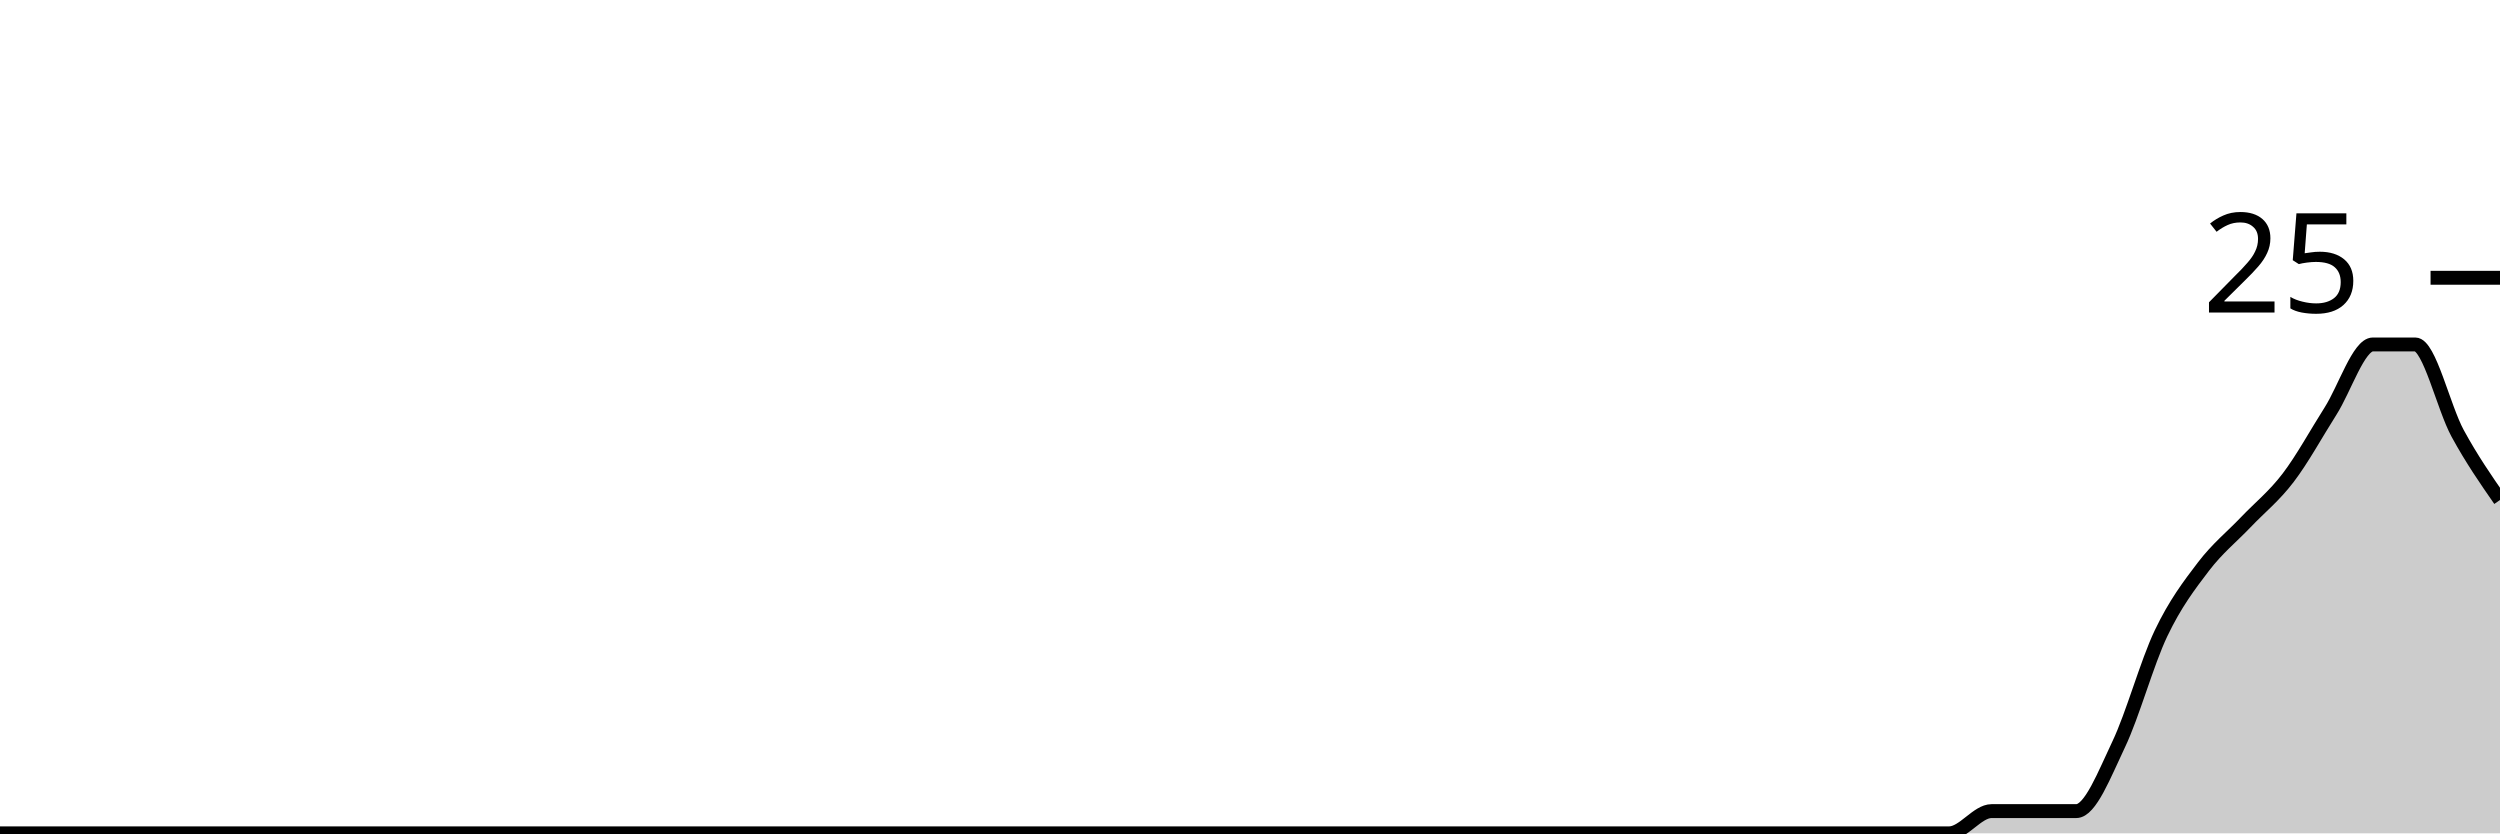
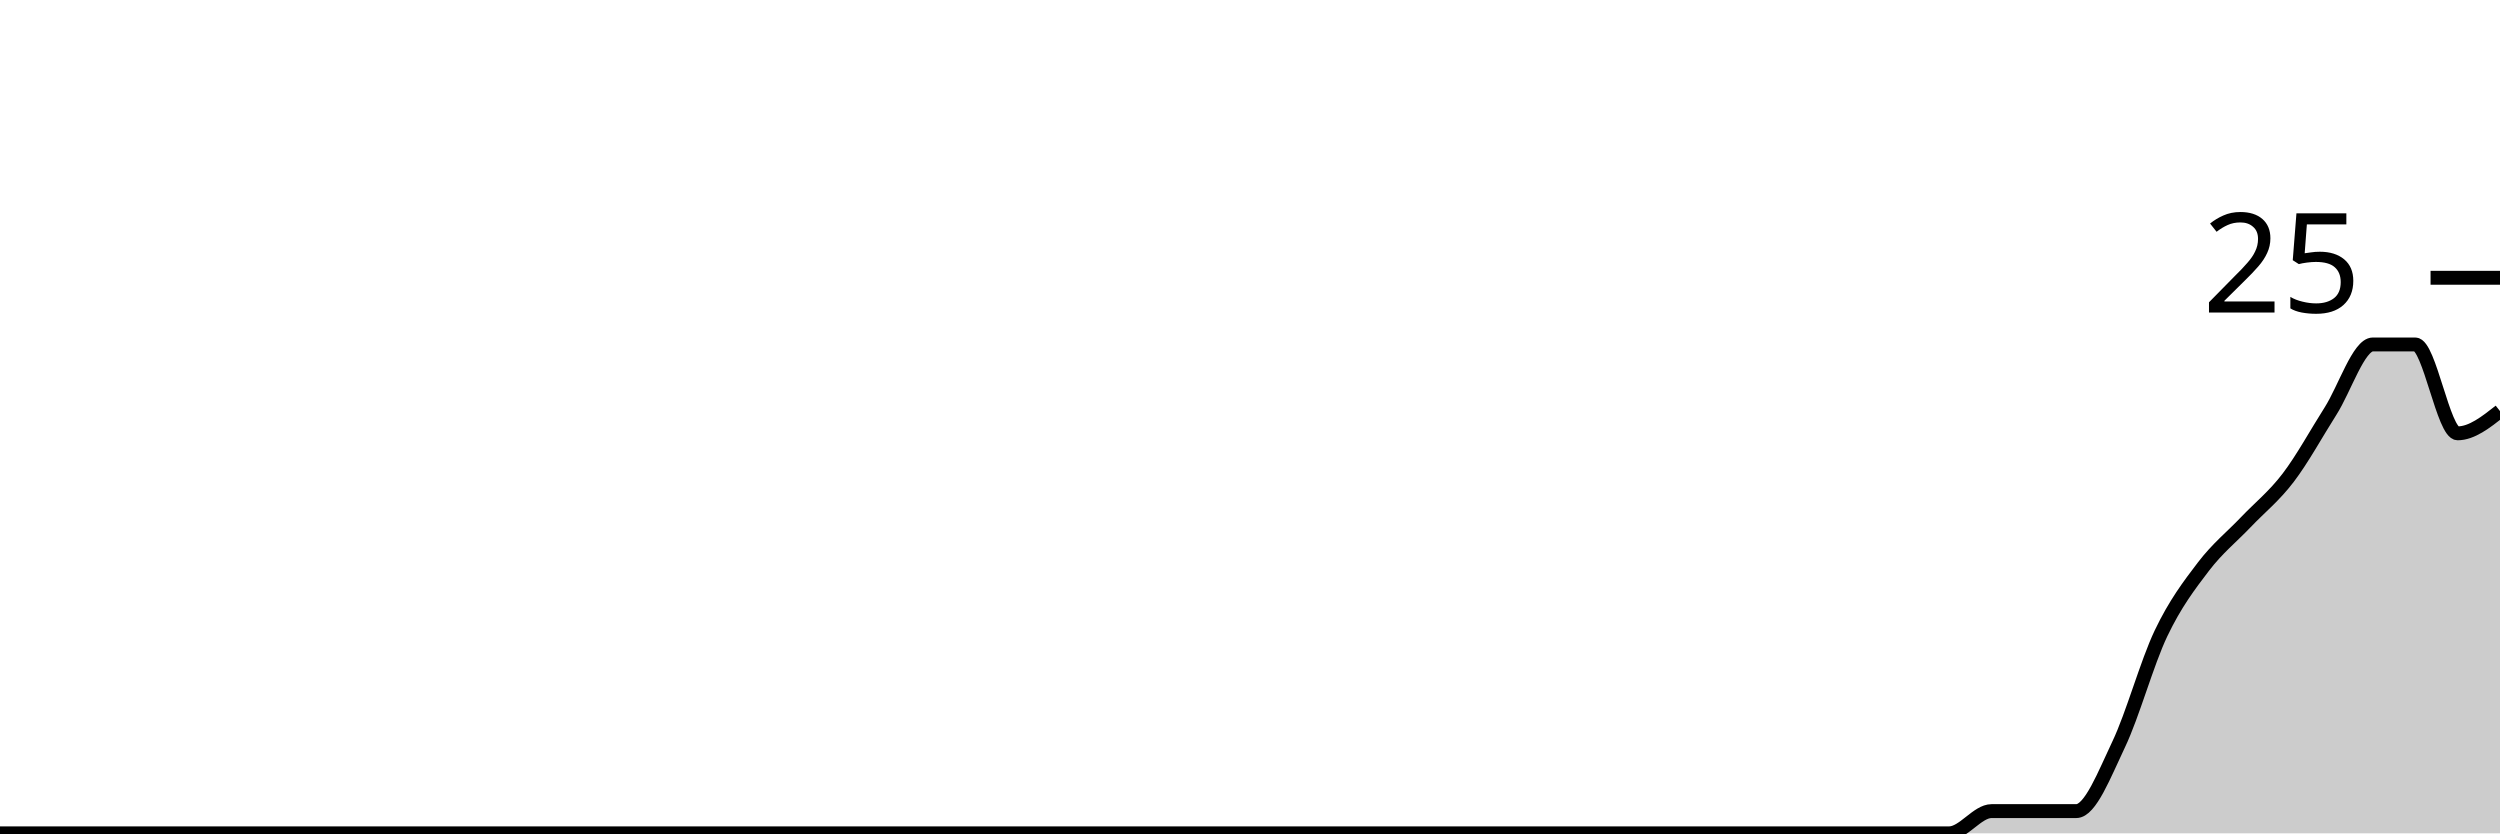
<svg xmlns="http://www.w3.org/2000/svg" viewBox="0 0 180 60">
  <g transform="translate(0,20)">
-     <path class="area" fill="rgba(0, 0, 0, 0.2)" d="M0,40C1.017,40,2.034,40,3.051,40C4.068,40,5.085,40,6.102,40C7.119,40,8.136,40,9.153,40C10.169,40,11.186,40,12.203,40C13.22,40,14.237,40,15.254,40C16.271,40,17.288,40,18.305,40C19.322,40,20.339,40,21.356,40C22.373,40,23.39,40,24.407,40C25.424,40,26.441,40,27.458,40C28.475,40,29.492,40,30.508,40C31.525,40,32.542,40,33.559,40C34.576,40,35.593,40,36.61,40C37.627,40,38.644,40,39.661,40C40.678,40,41.695,40,42.712,40C43.729,40,44.746,40,45.763,40C46.78,40,47.797,40,48.814,40C49.831,40,50.847,40,51.864,40C52.881,40,53.898,40,54.915,40C55.932,40,56.949,40,57.966,40C58.983,40,60,40,61.017,40C62.034,40,63.051,40,64.068,40C65.085,40,66.102,40,67.119,40C68.136,40,69.153,40,70.169,40C71.186,40,72.203,40,73.22,40C74.237,40,75.254,40,76.271,40C77.288,40,78.305,40,79.322,40C80.339,40,81.356,40,82.373,40C83.39,40,84.407,40,85.424,40C86.441,40,87.458,40,88.475,40C89.492,40,90.508,40,91.525,40C92.542,40,93.559,40,94.576,40C95.593,40,96.61,40,97.627,40C98.644,40,99.661,40,100.678,40C101.695,40,102.712,40,103.729,40C104.746,40,105.763,40,106.78,40C107.797,40,108.814,40,109.831,40C110.847,40,111.864,40,112.881,40C113.898,40,114.915,40,115.932,40C116.949,40,117.966,40,118.983,40C120,40,121.017,40,122.034,40C123.051,40,124.068,40,125.085,40C126.102,40,127.119,40,128.136,40C129.153,40,130.169,40,131.186,40C132.203,40,133.22,40,134.237,40C135.254,40,136.271,40,137.288,40C138.305,40,139.322,40,140.339,40C141.356,40,142.373,38.4,143.39,38.4C144.407,38.4,145.424,38.4,146.441,38.4C147.458,38.4,148.475,38.4,149.492,38.4C150.508,38.4,151.525,35.733,152.542,33.6C153.559,31.467,154.576,27.733,155.593,25.6C156.61,23.467,157.627,22.133,158.644,20.8C159.661,19.467,160.678,18.667,161.695,17.6C162.712,16.533,163.729,15.733,164.746,14.4C165.763,13.067,166.78,11.2,167.797,9.6C168.814,8,169.831,4.8,170.847,4.8C171.864,4.8,172.881,4.8,173.898,4.8C174.915,4.8,175.932,9.333,176.949,11.2C177.966,13.067,178.983,14.533,180,16L180,40C178.983,40,177.966,40,176.949,40C175.932,40,174.915,40,173.898,40C172.881,40,171.864,40,170.847,40C169.831,40,168.814,40,167.797,40C166.78,40,165.763,40,164.746,40C163.729,40,162.712,40,161.695,40C160.678,40,159.661,40,158.644,40C157.627,40,156.61,40,155.593,40C154.576,40,153.559,40,152.542,40C151.525,40,150.508,40,149.492,40C148.475,40,147.458,40,146.441,40C145.424,40,144.407,40,143.39,40C142.373,40,141.356,40,140.339,40C139.322,40,138.305,40,137.288,40C136.271,40,135.254,40,134.237,40C133.22,40,132.203,40,131.186,40C130.169,40,129.153,40,128.136,40C127.119,40,126.102,40,125.085,40C124.068,40,123.051,40,122.034,40C121.017,40,120,40,118.983,40C117.966,40,116.949,40,115.932,40C114.915,40,113.898,40,112.881,40C111.864,40,110.847,40,109.831,40C108.814,40,107.797,40,106.78,40C105.763,40,104.746,40,103.729,40C102.712,40,101.695,40,100.678,40C99.661,40,98.644,40,97.627,40C96.61,40,95.593,40,94.576,40C93.559,40,92.542,40,91.525,40C90.508,40,89.492,40,88.475,40C87.458,40,86.441,40,85.424,40C84.407,40,83.39,40,82.373,40C81.356,40,80.339,40,79.322,40C78.305,40,77.288,40,76.271,40C75.254,40,74.237,40,73.22,40C72.203,40,71.186,40,70.169,40C69.153,40,68.136,40,67.119,40C66.102,40,65.085,40,64.068,40C63.051,40,62.034,40,61.017,40C60,40,58.983,40,57.966,40C56.949,40,55.932,40,54.915,40C53.898,40,52.881,40,51.864,40C50.847,40,49.831,40,48.814,40C47.797,40,46.78,40,45.763,40C44.746,40,43.729,40,42.712,40C41.695,40,40.678,40,39.661,40C38.644,40,37.627,40,36.61,40C35.593,40,34.576,40,33.559,40C32.542,40,31.525,40,30.508,40C29.492,40,28.475,40,27.458,40C26.441,40,25.424,40,24.407,40C23.39,40,22.373,40,21.356,40C20.339,40,19.322,40,18.305,40C17.288,40,16.271,40,15.254,40C14.237,40,13.22,40,12.203,40C11.186,40,10.169,40,9.153,40C8.136,40,7.119,40,6.102,40C5.085,40,4.068,40,3.051,40C2.034,40,1.017,40,0,40Z" />
-     <path class="line" stroke="black" fill="none" d="M0,40C1.017,40,2.034,40,3.051,40C4.068,40,5.085,40,6.102,40C7.119,40,8.136,40,9.153,40C10.169,40,11.186,40,12.203,40C13.22,40,14.237,40,15.254,40C16.271,40,17.288,40,18.305,40C19.322,40,20.339,40,21.356,40C22.373,40,23.39,40,24.407,40C25.424,40,26.441,40,27.458,40C28.475,40,29.492,40,30.508,40C31.525,40,32.542,40,33.559,40C34.576,40,35.593,40,36.61,40C37.627,40,38.644,40,39.661,40C40.678,40,41.695,40,42.712,40C43.729,40,44.746,40,45.763,40C46.78,40,47.797,40,48.814,40C49.831,40,50.847,40,51.864,40C52.881,40,53.898,40,54.915,40C55.932,40,56.949,40,57.966,40C58.983,40,60,40,61.017,40C62.034,40,63.051,40,64.068,40C65.085,40,66.102,40,67.119,40C68.136,40,69.153,40,70.169,40C71.186,40,72.203,40,73.22,40C74.237,40,75.254,40,76.271,40C77.288,40,78.305,40,79.322,40C80.339,40,81.356,40,82.373,40C83.39,40,84.407,40,85.424,40C86.441,40,87.458,40,88.475,40C89.492,40,90.508,40,91.525,40C92.542,40,93.559,40,94.576,40C95.593,40,96.61,40,97.627,40C98.644,40,99.661,40,100.678,40C101.695,40,102.712,40,103.729,40C104.746,40,105.763,40,106.78,40C107.797,40,108.814,40,109.831,40C110.847,40,111.864,40,112.881,40C113.898,40,114.915,40,115.932,40C116.949,40,117.966,40,118.983,40C120,40,121.017,40,122.034,40C123.051,40,124.068,40,125.085,40C126.102,40,127.119,40,128.136,40C129.153,40,130.169,40,131.186,40C132.203,40,133.22,40,134.237,40C135.254,40,136.271,40,137.288,40C138.305,40,139.322,40,140.339,40C141.356,40,142.373,38.4,143.39,38.4C144.407,38.4,145.424,38.4,146.441,38.4C147.458,38.4,148.475,38.4,149.492,38.4C150.508,38.4,151.525,35.733,152.542,33.6C153.559,31.467,154.576,27.733,155.593,25.6C156.61,23.467,157.627,22.133,158.644,20.8C159.661,19.467,160.678,18.667,161.695,17.6C162.712,16.533,163.729,15.733,164.746,14.4C165.763,13.067,166.78,11.2,167.797,9.6C168.814,8,169.831,4.8,170.847,4.8C171.864,4.8,172.881,4.8,173.898,4.8C174.915,4.8,175.932,9.333,176.949,11.2C177.966,13.067,178.983,14.533,180,16" />
+     <path class="area" fill="rgba(0, 0, 0, 0.2)" d="M0,40C1.017,40,2.034,40,3.051,40C4.068,40,5.085,40,6.102,40C7.119,40,8.136,40,9.153,40C10.169,40,11.186,40,12.203,40C13.22,40,14.237,40,15.254,40C16.271,40,17.288,40,18.305,40C19.322,40,20.339,40,21.356,40C22.373,40,23.39,40,24.407,40C25.424,40,26.441,40,27.458,40C28.475,40,29.492,40,30.508,40C31.525,40,32.542,40,33.559,40C34.576,40,35.593,40,36.61,40C37.627,40,38.644,40,39.661,40C40.678,40,41.695,40,42.712,40C43.729,40,44.746,40,45.763,40C46.78,40,47.797,40,48.814,40C49.831,40,50.847,40,51.864,40C52.881,40,53.898,40,54.915,40C55.932,40,56.949,40,57.966,40C58.983,40,60,40,61.017,40C62.034,40,63.051,40,64.068,40C65.085,40,66.102,40,67.119,40C68.136,40,69.153,40,70.169,40C71.186,40,72.203,40,73.22,40C74.237,40,75.254,40,76.271,40C77.288,40,78.305,40,79.322,40C80.339,40,81.356,40,82.373,40C83.39,40,84.407,40,85.424,40C86.441,40,87.458,40,88.475,40C89.492,40,90.508,40,91.525,40C92.542,40,93.559,40,94.576,40C95.593,40,96.61,40,97.627,40C98.644,40,99.661,40,100.678,40C101.695,40,102.712,40,103.729,40C104.746,40,105.763,40,106.78,40C107.797,40,108.814,40,109.831,40C110.847,40,111.864,40,112.881,40C113.898,40,114.915,40,115.932,40C116.949,40,117.966,40,118.983,40C120,40,121.017,40,122.034,40C123.051,40,124.068,40,125.085,40C126.102,40,127.119,40,128.136,40C129.153,40,130.169,40,131.186,40C132.203,40,133.22,40,134.237,40C135.254,40,136.271,40,137.288,40C138.305,40,139.322,40,140.339,40C141.356,40,142.373,38.4,143.39,38.4C144.407,38.4,145.424,38.4,146.441,38.4C147.458,38.4,148.475,38.4,149.492,38.4C150.508,38.4,151.525,35.733,152.542,33.6C153.559,31.467,154.576,27.733,155.593,25.6C156.61,23.467,157.627,22.133,158.644,20.8C159.661,19.467,160.678,18.667,161.695,17.6C162.712,16.533,163.729,15.733,164.746,14.4C165.763,13.067,166.78,11.2,167.797,9.6C168.814,8,169.831,4.8,170.847,4.8C171.864,4.8,172.881,4.8,173.898,4.8C174.915,4.8,175.932,11.2,176.949,11.2C177.966,11.2,178.983,10.4,180,9.6L180,40C178.983,40,177.966,40,176.949,40C175.932,40,174.915,40,173.898,40C172.881,40,171.864,40,170.847,40C169.831,40,168.814,40,167.797,40C166.78,40,165.763,40,164.746,40C163.729,40,162.712,40,161.695,40C160.678,40,159.661,40,158.644,40C157.627,40,156.61,40,155.593,40C154.576,40,153.559,40,152.542,40C151.525,40,150.508,40,149.492,40C148.475,40,147.458,40,146.441,40C145.424,40,144.407,40,143.39,40C142.373,40,141.356,40,140.339,40C139.322,40,138.305,40,137.288,40C136.271,40,135.254,40,134.237,40C133.22,40,132.203,40,131.186,40C130.169,40,129.153,40,128.136,40C127.119,40,126.102,40,125.085,40C124.068,40,123.051,40,122.034,40C121.017,40,120,40,118.983,40C117.966,40,116.949,40,115.932,40C114.915,40,113.898,40,112.881,40C111.864,40,110.847,40,109.831,40C108.814,40,107.797,40,106.78,40C105.763,40,104.746,40,103.729,40C102.712,40,101.695,40,100.678,40C99.661,40,98.644,40,97.627,40C96.61,40,95.593,40,94.576,40C93.559,40,92.542,40,91.525,40C90.508,40,89.492,40,88.475,40C87.458,40,86.441,40,85.424,40C84.407,40,83.39,40,82.373,40C81.356,40,80.339,40,79.322,40C78.305,40,77.288,40,76.271,40C75.254,40,74.237,40,73.22,40C72.203,40,71.186,40,70.169,40C69.153,40,68.136,40,67.119,40C66.102,40,65.085,40,64.068,40C63.051,40,62.034,40,61.017,40C60,40,58.983,40,57.966,40C56.949,40,55.932,40,54.915,40C53.898,40,52.881,40,51.864,40C50.847,40,49.831,40,48.814,40C47.797,40,46.78,40,45.763,40C44.746,40,43.729,40,42.712,40C41.695,40,40.678,40,39.661,40C38.644,40,37.627,40,36.61,40C35.593,40,34.576,40,33.559,40C32.542,40,31.525,40,30.508,40C29.492,40,28.475,40,27.458,40C26.441,40,25.424,40,24.407,40C23.39,40,22.373,40,21.356,40C20.339,40,19.322,40,18.305,40C17.288,40,16.271,40,15.254,40C14.237,40,13.22,40,12.203,40C11.186,40,10.169,40,9.153,40C8.136,40,7.119,40,6.102,40C5.085,40,4.068,40,3.051,40C2.034,40,1.017,40,0,40Z" />
+     <path class="line" stroke="black" fill="none" d="M0,40C1.017,40,2.034,40,3.051,40C4.068,40,5.085,40,6.102,40C7.119,40,8.136,40,9.153,40C10.169,40,11.186,40,12.203,40C13.22,40,14.237,40,15.254,40C16.271,40,17.288,40,18.305,40C19.322,40,20.339,40,21.356,40C22.373,40,23.39,40,24.407,40C25.424,40,26.441,40,27.458,40C28.475,40,29.492,40,30.508,40C31.525,40,32.542,40,33.559,40C34.576,40,35.593,40,36.61,40C37.627,40,38.644,40,39.661,40C40.678,40,41.695,40,42.712,40C43.729,40,44.746,40,45.763,40C46.78,40,47.797,40,48.814,40C49.831,40,50.847,40,51.864,40C52.881,40,53.898,40,54.915,40C55.932,40,56.949,40,57.966,40C58.983,40,60,40,61.017,40C62.034,40,63.051,40,64.068,40C65.085,40,66.102,40,67.119,40C68.136,40,69.153,40,70.169,40C71.186,40,72.203,40,73.22,40C74.237,40,75.254,40,76.271,40C77.288,40,78.305,40,79.322,40C80.339,40,81.356,40,82.373,40C83.39,40,84.407,40,85.424,40C86.441,40,87.458,40,88.475,40C89.492,40,90.508,40,91.525,40C92.542,40,93.559,40,94.576,40C95.593,40,96.61,40,97.627,40C98.644,40,99.661,40,100.678,40C101.695,40,102.712,40,103.729,40C104.746,40,105.763,40,106.78,40C107.797,40,108.814,40,109.831,40C110.847,40,111.864,40,112.881,40C113.898,40,114.915,40,115.932,40C116.949,40,117.966,40,118.983,40C120,40,121.017,40,122.034,40C123.051,40,124.068,40,125.085,40C126.102,40,127.119,40,128.136,40C129.153,40,130.169,40,131.186,40C132.203,40,133.22,40,134.237,40C135.254,40,136.271,40,137.288,40C138.305,40,139.322,40,140.339,40C141.356,40,142.373,38.4,143.39,38.4C144.407,38.4,145.424,38.4,146.441,38.4C147.458,38.4,148.475,38.4,149.492,38.4C150.508,38.4,151.525,35.733,152.542,33.6C153.559,31.467,154.576,27.733,155.593,25.6C156.61,23.467,157.627,22.133,158.644,20.8C159.661,19.467,160.678,18.667,161.695,17.6C162.712,16.533,163.729,15.733,164.746,14.4C165.763,13.067,166.78,11.2,167.797,9.6C168.814,8,169.831,4.8,170.847,4.8C171.864,4.8,172.881,4.8,173.898,4.8C174.915,4.8,175.932,11.2,176.949,11.2C177.966,11.2,178.983,10.4,180,9.6" />
    <path class="axis-ceiling" stroke-width="1" stroke="black" fill="none" d="M175,0L180,0" />
    <text class="axis-ceiling-label" font-family="sans-serif" text-anchor="end" font-size="10px" x="170" y="2.5">25</text>
  </g>
</svg>
